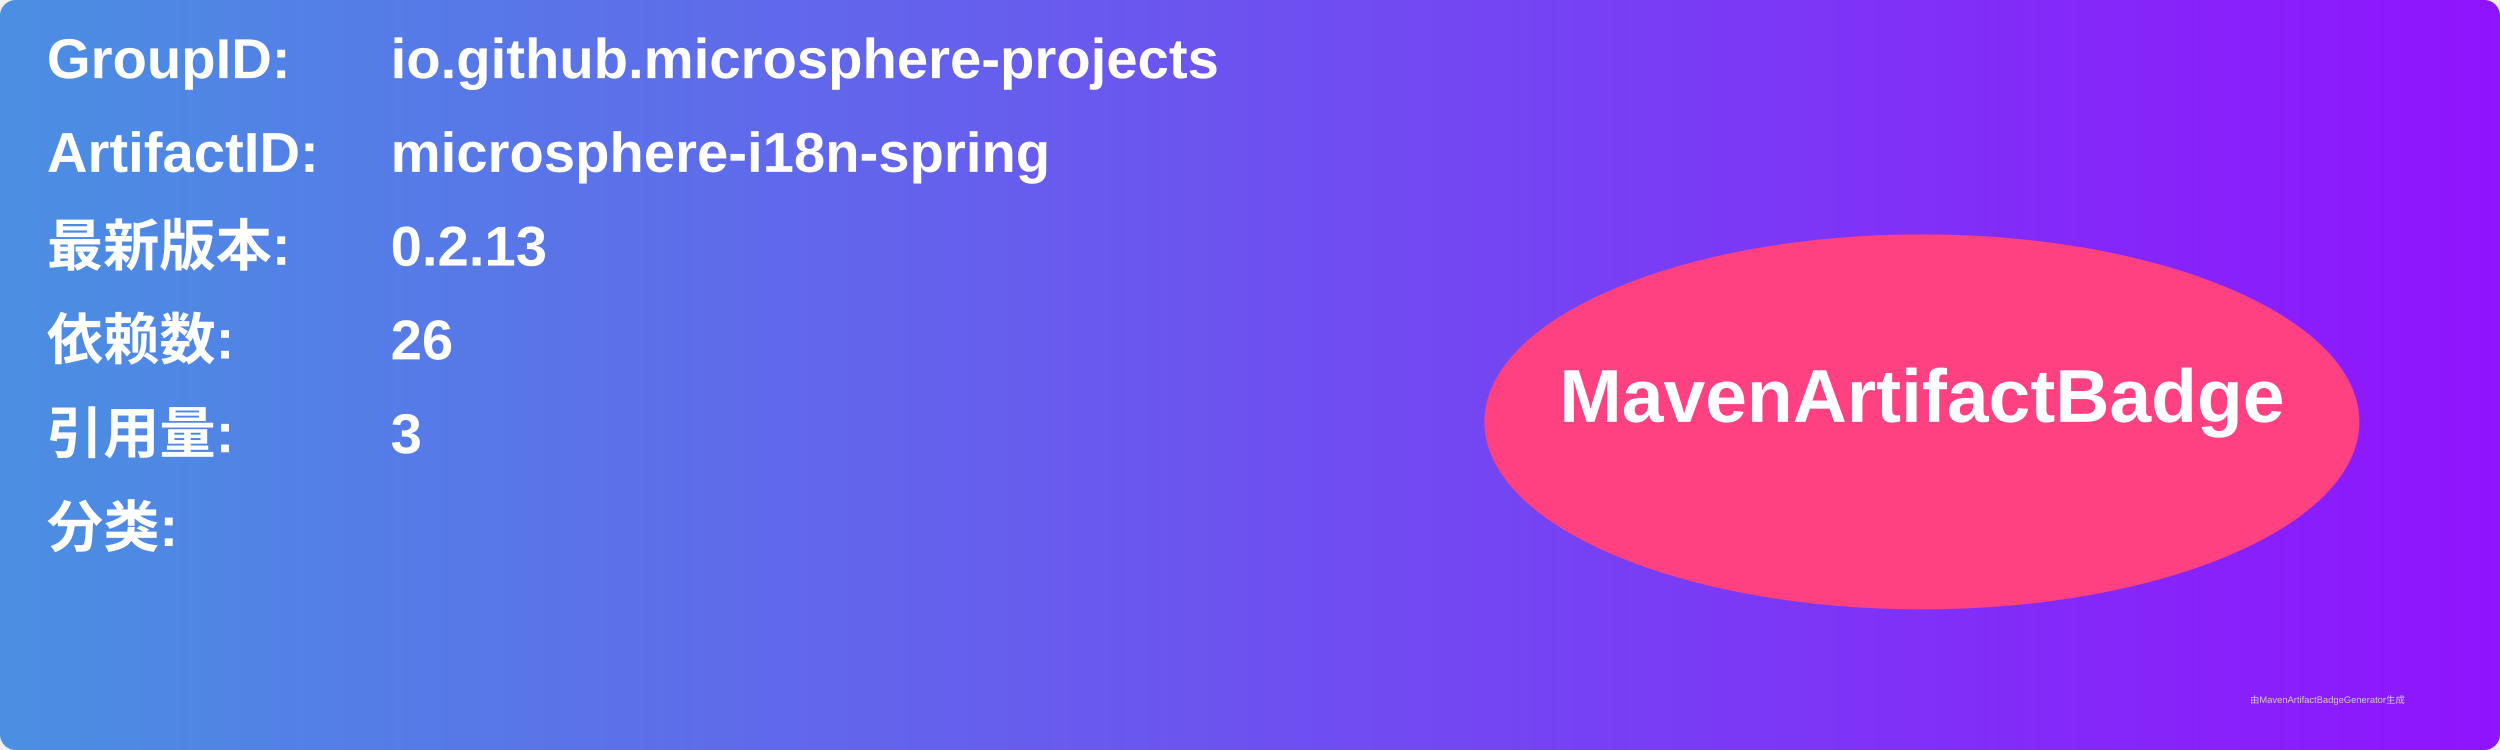
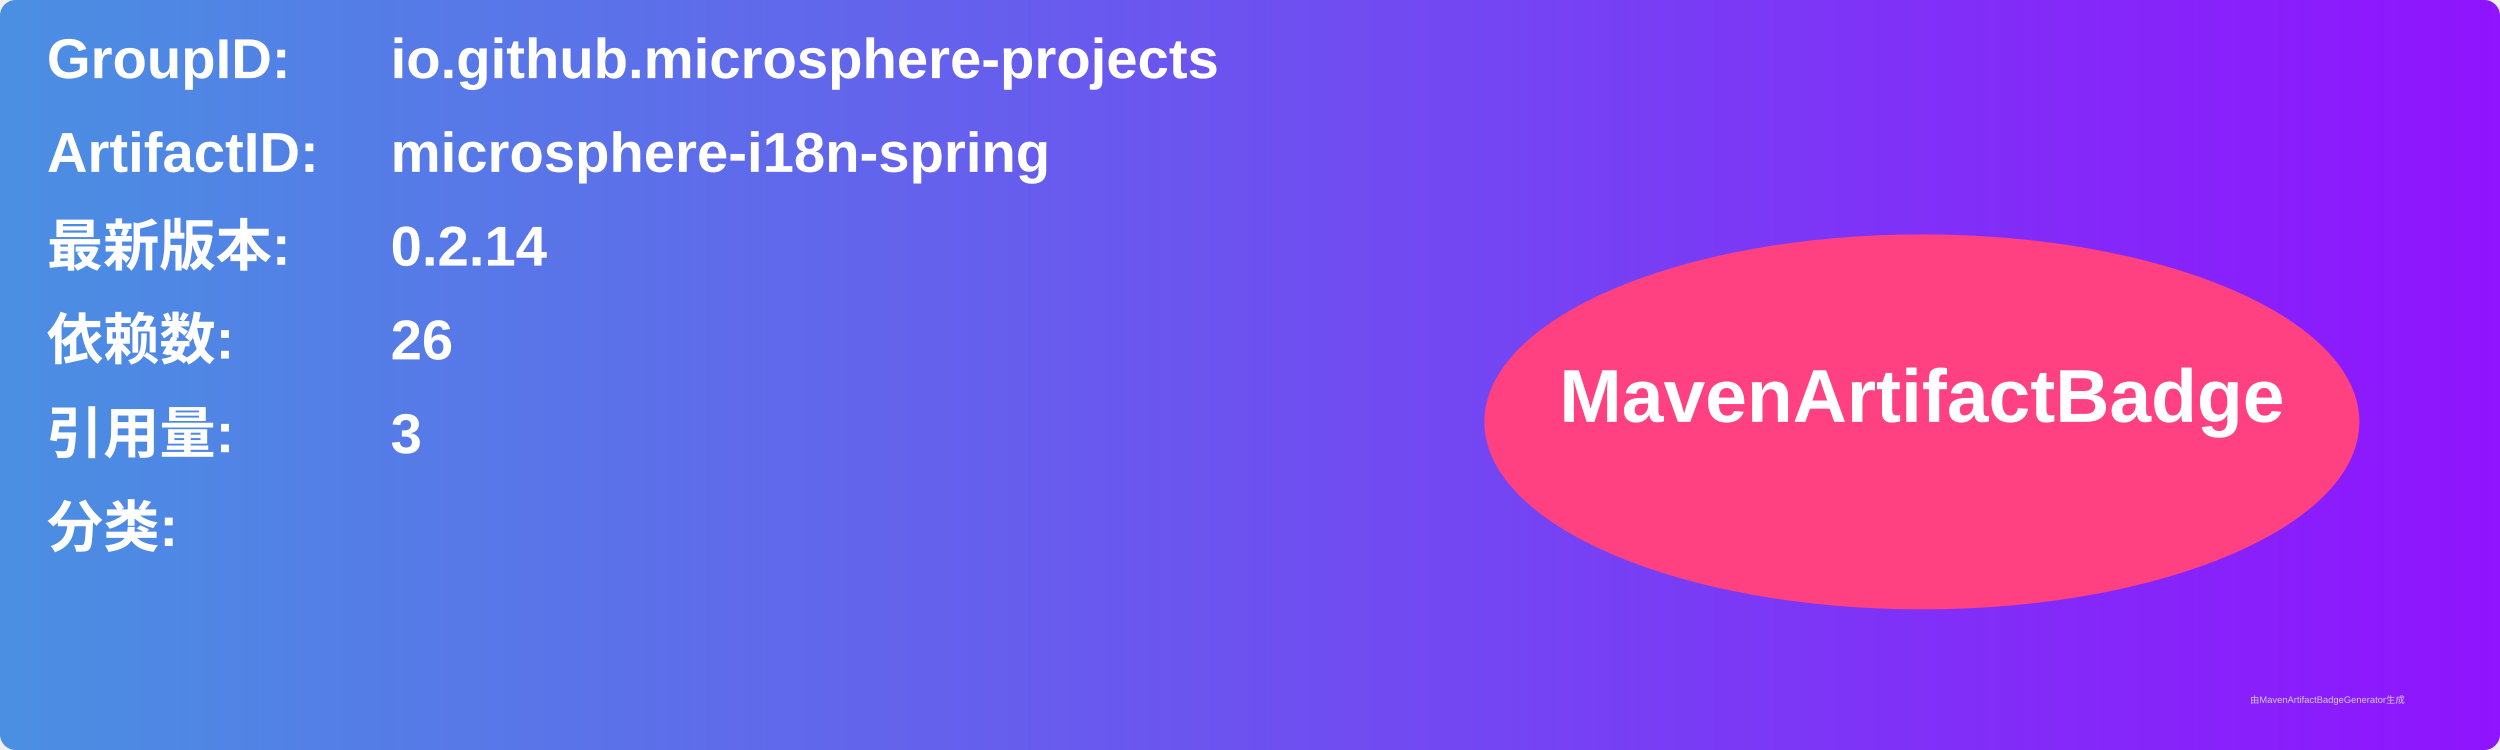
<svg xmlns="http://www.w3.org/2000/svg" width="800" height="240" viewBox="0 0 800 240">
  <linearGradient id="grad" x1="0%" y1="0%" x2="100%" y2="0%">
    <stop offset="0%" stop-color="#4a90e2" />
    <stop offset="100%" stop-color="#9013fe" />
  </linearGradient>
  <rect width="100%" height="100%" rx="5" ry="5" fill="url(#grad)" />
  <g transform="translate(15, 15)">
    <text x="0" y="10" font-family="Arial" font-size="18" fill="white" font-weight="bold" width="260">GroupID:</text>
    <text x="110" y="10" font-family="Arial" font-size="18" fill="white" font-weight="bold" width="460">io.github.microsphere-projects</text>
    <text x="0" y="40" font-family="Arial" font-size="18" fill="white" font-weight="bold" width="260">ArtifactID:</text>
    <text x="110" y="40" font-family="Arial" font-size="18" fill="white" font-weight="bold" width="460">microsphere-i18n-spring</text>
    <text x="0" y="70" font-family="Arial" font-size="18" fill="white" font-weight="bold">最新版本:</text>
    <text x="110" y="70" font-family="Arial" font-size="18" fill="white" font-weight="bold">
-       <tspan font-weight="bold">0.2.13</tspan>
+       <tspan font-weight="bold">0.2.14</tspan>
    </text>
    <text x="0" y="100" font-family="Arial" font-size="18" fill="white" font-weight="bold">依赖数: </text>
    <text x="110" y="100" font-family="Arial" font-size="18" fill="white">
      <tspan font-weight="bold">26</tspan>
    </text>
    <text x="0" y="130" font-family="Arial" font-size="18" fill="white" font-weight="bold">引用量: </text>
    <text x="110" y="130" font-family="Arial" font-size="18" fill="white">
      <tspan font-weight="bold">3</tspan>
    </text>
    <text x="0" y="160" font-family="Arial" font-size="18" fill="white" font-weight="bold">分类:</text>
    <text x="10" y="190" font-family="Arial" font-size="10" fill="white">
      <tspan font-weight="bold" />
    </text>
    <ellipse cx="600" cy="120" rx="140" ry="60" fill="#ff4081" />
    <text x="600" y="120" text-anchor="middle" font-family="Arial" font-size="24" fill="white" font-weight="bold">MavenArtifactBadge</text>
  </g>
  <text x="720" y="225" font-family="Arial" font-size="3" fill="#d0d0d0">由MavenArtifactBadgeGenerator生成</text>
</svg>
